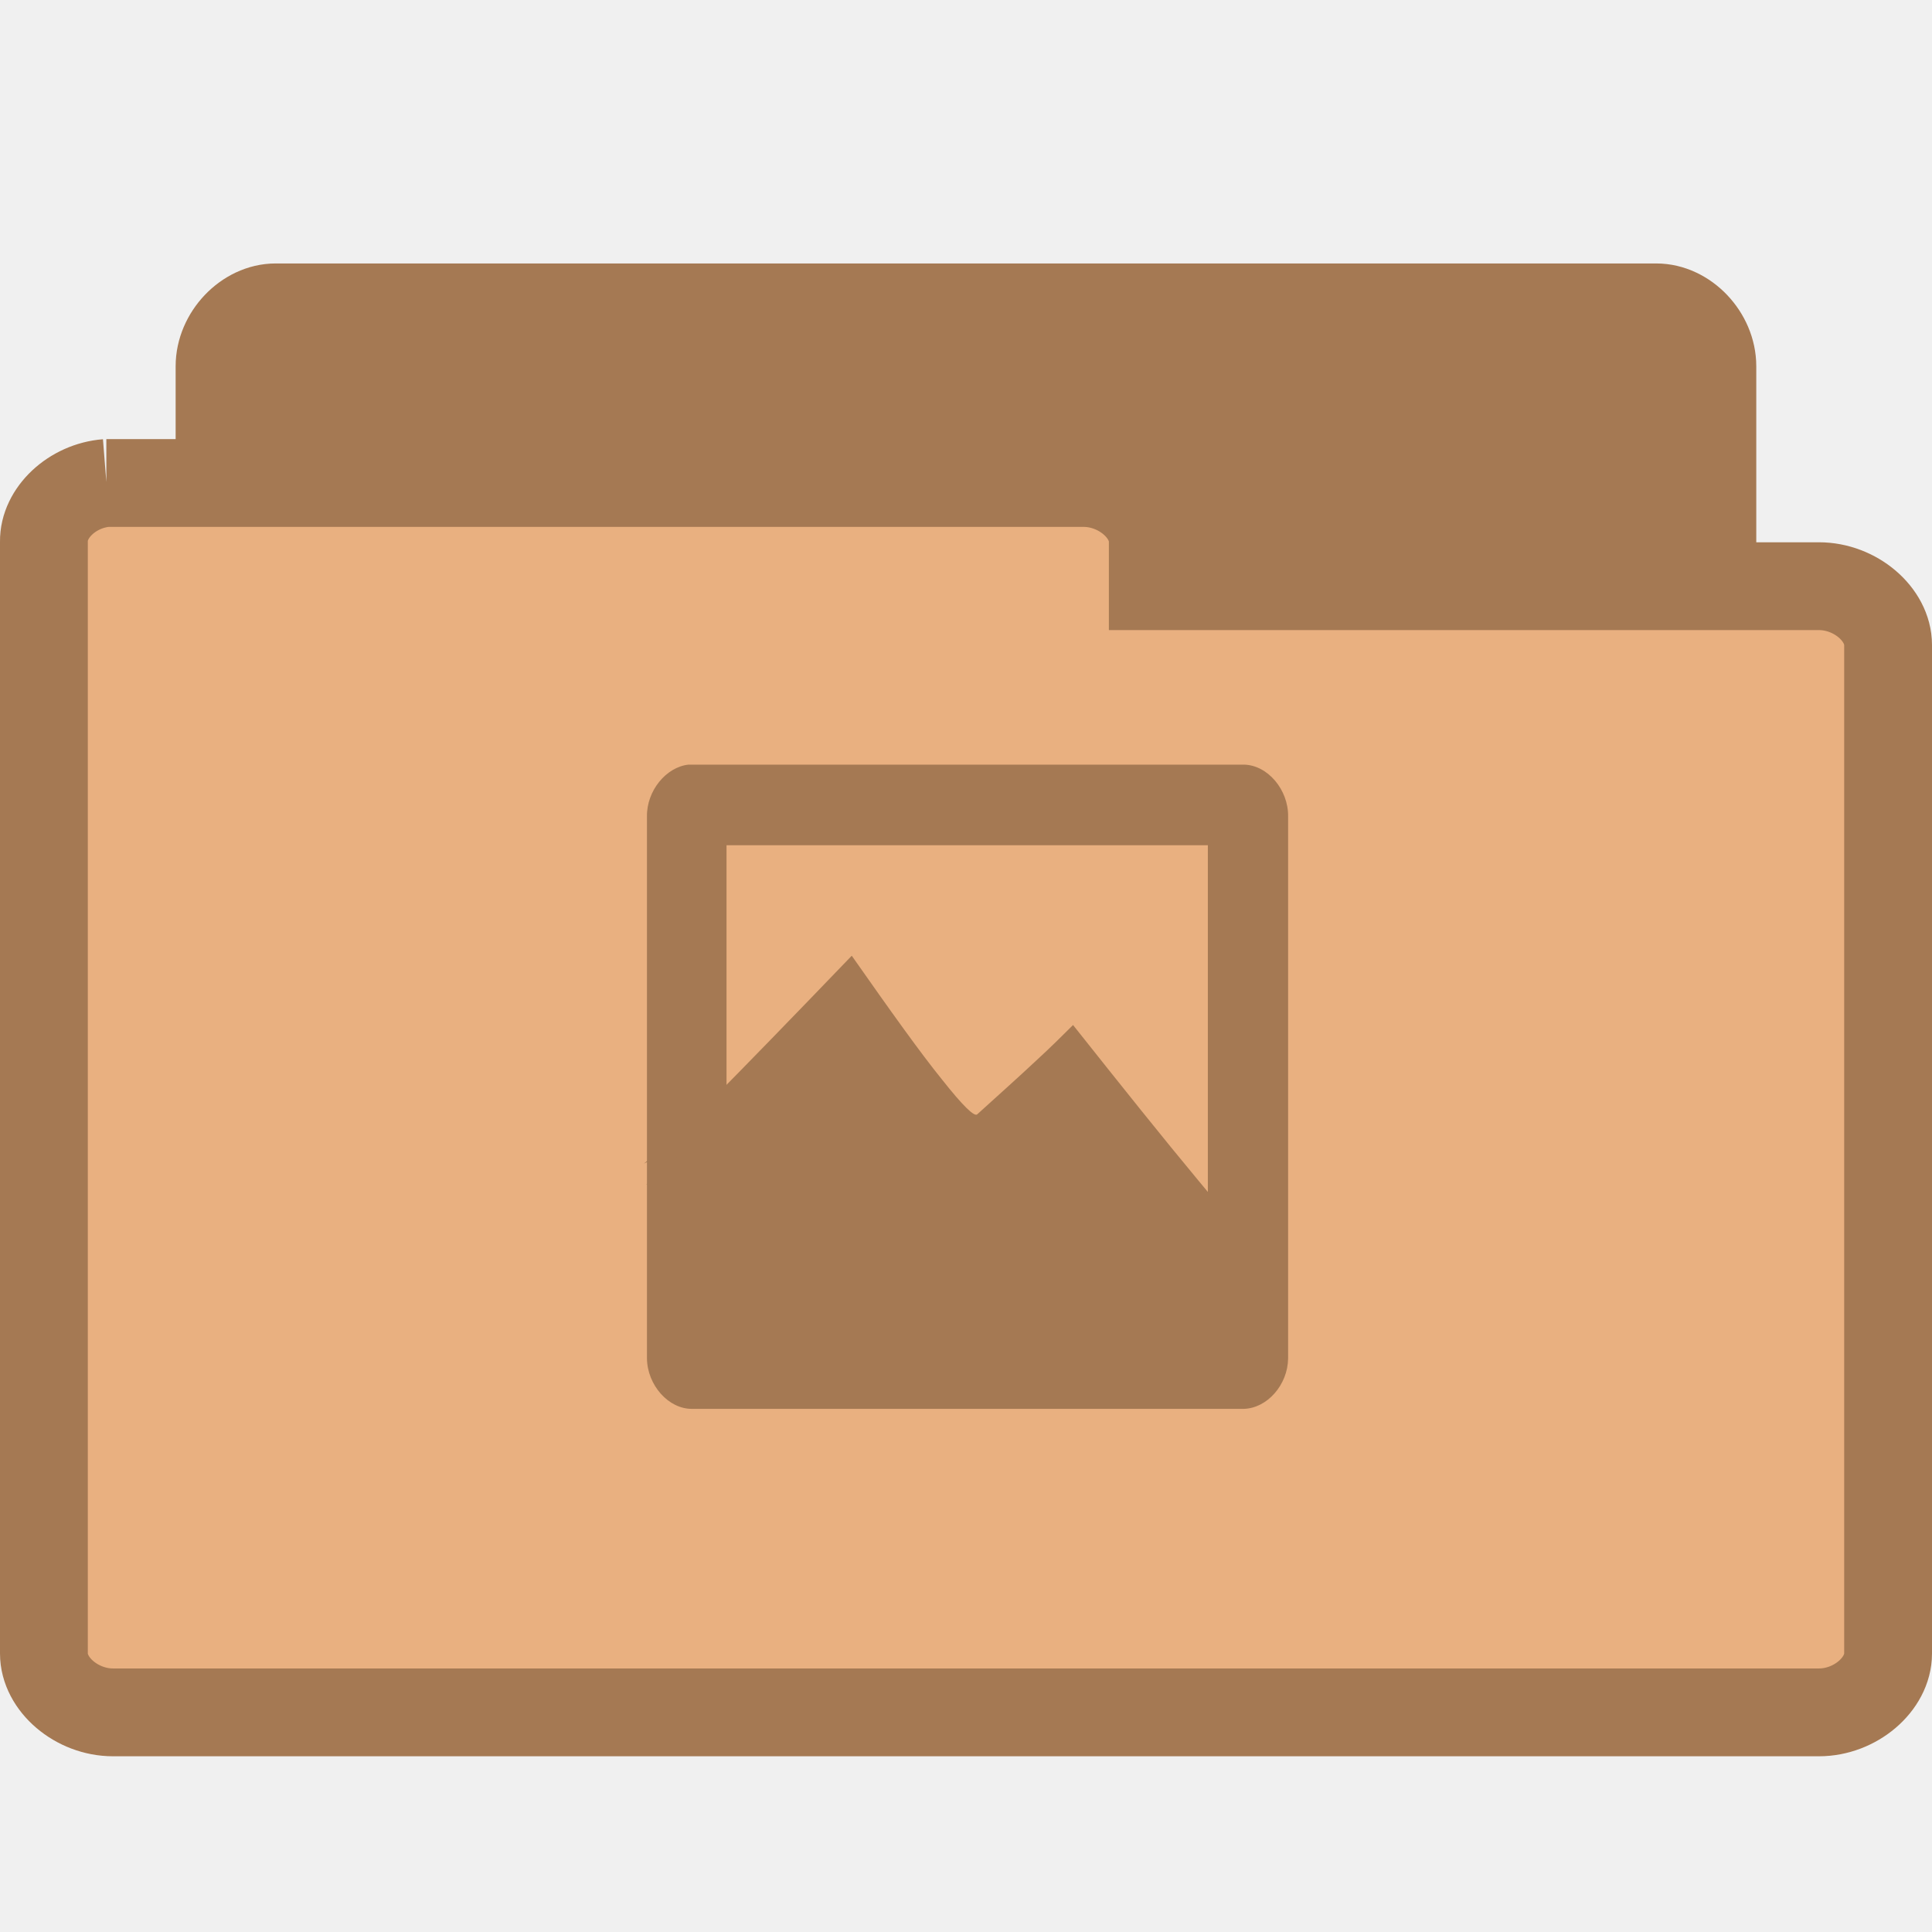
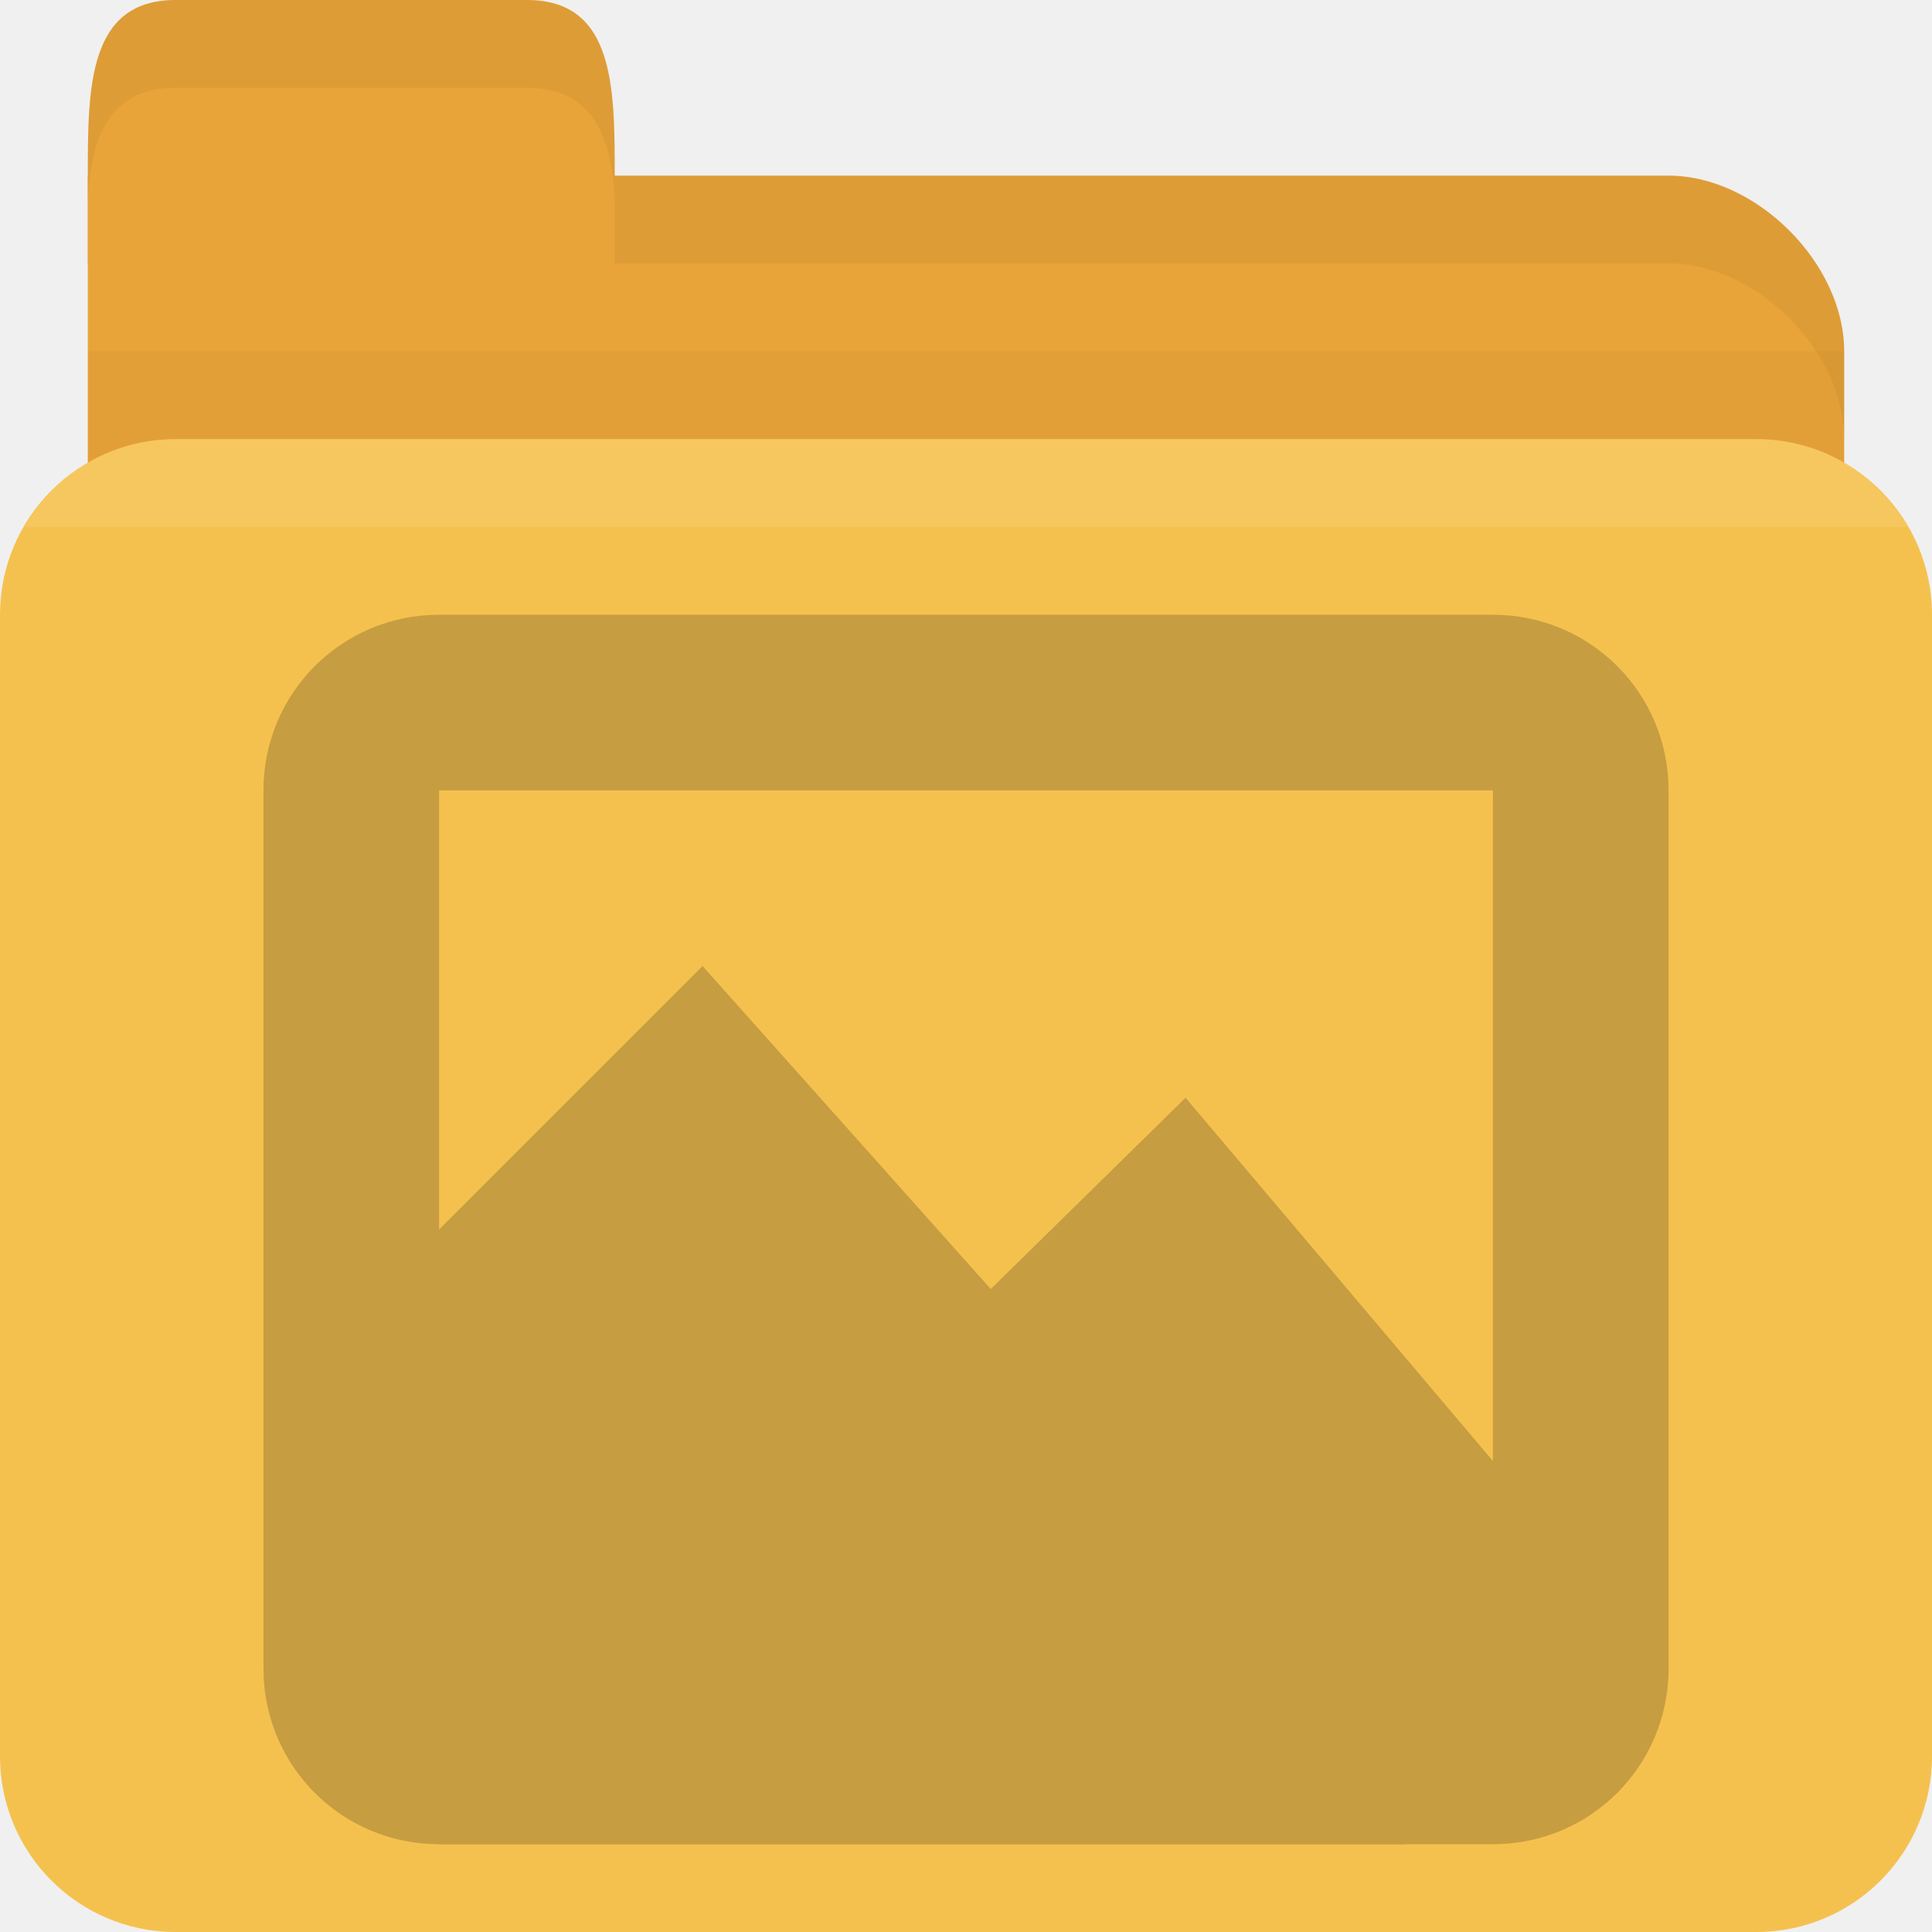
- <svg xmlns="http://www.w3.org/2000/svg" width="22" height="22" viewBox="0 0 22 22">
-   <g style="stroke:#a57953">
-     <path style="fill:#a57953" d="M 3.075,17.497 C 2.763,17.467 2.5,17.158 2.5,16.83 l 0,-12.659 c 0,-0.351 0.305,-0.671 0.639,-0.671 l 15.721,0 c 0.335,0 0.639,0.32 0.639,0.671 l 0,11.484 c 0,0.351 -0.305,0.667 -0.639,0.667 l -6.14,0 0,0.507 c 0,0.351 -0.305,0.667 -0.636,0.667 l -8.945,0 c -0.023,0.004 -0.042,0.004 -0.065,0 z" />
-     <path style="fill:#e9b080" d="M 1.212,5.5 C 0.822,5.531 0.496,5.839 0.5,6.166 l 0,12.663 c 0,0.351 0.374,0.67 0.787,0.67 l 19.426,0 c 0.413,0 0.787,-0.32 0.787,-0.67 l 0,-11.484 c 0,-0.351 -0.374,-0.67 -0.787,-0.67 l -7.586,0 0,-0.509 C 13.127,5.82 12.753,5.5 12.34,5.5 l -11.053,0 c -0.028,0 -0.052,0 -0.076,0 z" />
-   </g>
-   <g style="fill:#a57953">
-     <path d="M 7.84 8.707 C 7.586 8.734 7.363 9.004 7.367 9.297 L 7.367 15.469 C 7.371 15.773 7.613 16.047 7.883 16.043 L 14.164 16.043 C 14.43 16.035 14.664 15.77 14.668 15.469 L 14.668 9.297 C 14.672 8.992 14.434 8.711 14.164 8.707 Z M 8.273 9.625 L 13.754 9.625 L 13.754 14.207 L 8.273 14.207 Z " />
-     <g style="fill-rule:evenodd">
-       <path d="M 7.355 13.492 C 7.461 13.414 7.703 13.184 8.102 12.789 C 8.5 12.391 9.031 11.844 9.719 11.129 C 10.168 11.77 10.5 12.23 10.746 12.535 C 10.984 12.832 11.117 12.965 11.148 12.93 C 11.406 12.699 11.617 12.508 11.805 12.336 C 11.984 12.168 12.125 12.027 12.238 11.914 C 12.797 12.617 13.262 13.199 13.668 13.688 C 14.07 14.176 14.387 14.543 14.633 14.812 L 13.109 13.547 C 12.984 13.871 12.777 14.039 12.488 14.055 C 12.188 14.062 11.734 13.699 11.367 13.633 C 11 13.566 10.637 13.773 10.309 13.66 C 9.977 13.543 9.719 13.078 9.406 12.957 C 9.094 12.836 8.777 12.836 8.441 12.957 C 8.082 13.133 7.719 13.312 7.355 13.492 Z " />
-       <path d="M 7.332 13.25 C 7.438 13.168 7.684 12.941 8.082 12.547 C 8.477 12.148 9.008 11.602 9.699 10.883 C 10.148 11.523 10.48 11.988 10.727 12.293 C 10.965 12.594 11.098 12.723 11.129 12.688 C 11.383 12.457 11.598 12.266 11.781 12.094 C 11.965 11.926 12.105 11.785 12.219 11.672 C 12.777 12.375 13.242 12.957 13.648 13.445 C 14.051 13.934 14.367 14.301 14.613 14.57 L 13.09 13.305 C 12.965 13.633 12.758 13.797 12.465 13.812 C 12.172 13.824 11.715 13.457 11.348 13.391 C 10.98 13.324 10.617 13.527 10.289 13.418 C 9.957 13.297 9.699 12.836 9.387 12.715 C 9.074 12.598 8.758 12.598 8.422 12.715 C 8.059 12.891 7.695 13.07 7.332 13.25 Z " />
+ <svg xmlns="http://www.w3.org/2000/svg" width="22" height="22" id="svg2" version="1.1">
+   <defs id="defs4" />
+   <g id="layer1" transform="translate(0,-1030.362)">
+     <path id="path2998" d="m 2,1032.362 17,0 c 1,0 2,1 2,2 l 0,4 c 0,1.108 -0.446,2 -1,2 l -18,0 c -0.554,0 -1,-0.892 -1,-2 l 0,-6 z" style="fill:#e9a439;fill-opacity:1;stroke:none" />
+     <path style="opacity:0.03;fill:#000000;fill-opacity:1;stroke:none" d="m 1,1034.362 0,5 20,0 0,-5 z" id="path3807" />
+     <rect style="fill:#f5c14e;fill-opacity:1;stroke:none" id="rect2990" width="22" height="17" x="0" y="1035.362" rx="2" ry="2" />
+     <path id="path3000" d="m 1,1033.362 0,-1 c 0,-1 0,-2 1,-2 l 4,0 c 1,0 1,1 1,2 l 0,1 z" style="fill:#e9a439;fill-opacity:1;stroke:none" />
+     <path style="opacity:0.05;fill:#000000;fill-opacity:1;stroke:none" d="m 7,1032.362 0,1 1,0 11,0 c 1,0 2,1 2,2 l 0,-1 c 0,-1 -1,-2 -2,-2 l -11,0 z" id="path3002" />
+     <path style="opacity:0.05;fill:#000000;fill-opacity:1;stroke:none" d="m 2,1030.362 c -1,0 -1,1 -1,2 l 0,0.25 c 0.047,-0.703 0.25,-1.25 1,-1.25 l 4,0 c 0.75,0 0.953,0.547 1,1.25 l 0,-0.25 c 0,-1 0,-2 -1,-2 l -4,0 z" id="path3780" />
+     <path style="opacity:0.1;fill:#ffffff;fill-opacity:1;stroke:none" d="m 2,1035.362 c -0.742,0 -1.373,0.403 -1.719,1 l 21.438,0 c -0.345,-0.597 -0.977,-1 -1.719,-1 l -18,0 z" id="rect2991" />
+     <g id="g3956" style="opacity:0.25" transform="translate(25.42126,10.8855)">
+       <g transform="translate(-22.42126,1025.477)" id="g8" style="fill:#3c2f1b;fill-opacity:1">
+         <g id="g10" transform="translate(0,-1036.362)" style="fill:#3c2f1b;fill-opacity:1;fill-rule:evenodd">
+           <path style="fill:#3c2f1b;fill-opacity:1" id="path12" d="m 0.045,1046.796 c 0.229,-0.168 0.76,-0.668 1.63,-1.533 0.867,-0.87 2.027,-2.06 3.529,-3.624 0.983,1.398 1.706,2.406 2.241,3.069 0.522,0.655 0.812,0.942 0.882,0.862 0.555,-0.497 1.023,-0.92 1.426,-1.29 0.397,-0.37 0.705,-0.674 0.949,-0.922 1.221,1.536 2.235,2.801 3.123,3.869 0.873,1.061 1.566,1.864 2.103,2.455 l -3.324,-2.762 c -0.275,0.707 -0.723,1.072 -1.358,1.105 -0.653,0.019 -1.645,-0.773 -2.445,-0.92 -0.8,-0.146 -1.597,0.304 -2.308,0.061 -0.727,-0.257 -1.288,-1.273 -1.969,-1.536 -0.684,-0.26 -1.377,-0.26 -2.103,0 -0.791,0.387 -1.581,0.776 -2.375,1.165 z" />
+           <path style="fill:#3c2f1b;fill-opacity:1" id="path14" d="m 0,1046.362 5,-5 3.282,3.678 2.218,-2.178 5.5,6.5 -3,2 -11,0 z" />
+         </g>
+         <g style="fill:#3c2f1b;fill-opacity:1" id="g16" transform="translate(0,-1036.362)" />
+       </g>
+       <path id="rect3007-9" d="m -20.421,1026.477 c -1.108,0 -2,0.892 -2,2 l 0,10 c 0,1.108 0.892,2 2,2 l 12,0 c 1.108,0 2,-0.892 2,-2 l 0,-10 c 0,-1.108 -0.892,-2 -2,-2 z m 0,2 12,0 0,10 -12,0 z" style="fill:#3c2f1b;fill-opacity:1" />
    </g>
-     <path d="M 8.734 12.832 L 12.375 12.832 C 12.883 12.832 13.293 13.242 13.293 13.75 L 13.293 14.207 C 13.293 14.715 12.883 15.125 12.375 15.125 L 8.734 15.125 C 8.227 15.125 7.816 14.715 7.816 14.207 L 7.816 13.75 C 7.816 13.242 8.227 12.832 8.734 12.832 Z " />
-     <path d="M 13.297 13.75 L 13.746 13.75 C 14 13.75 14.207 13.957 14.207 14.207 C 14.207 14.461 14 14.668 13.746 14.668 L 13.297 14.668 C 13.043 14.668 12.836 14.461 12.836 14.207 C 12.836 13.957 13.043 13.75 13.297 13.75 Z " />
-     <path d="M 12.852 13.348 L 13.305 13.348 C 13.43 13.348 13.535 13.449 13.535 13.578 L 13.535 14.035 C 13.535 14.164 13.43 14.266 13.305 14.266 L 12.852 14.266 C 12.723 14.266 12.621 14.164 12.621 14.035 L 12.621 13.578 C 12.621 13.449 12.723 13.348 12.852 13.348 Z " />
  </g>
</svg>
